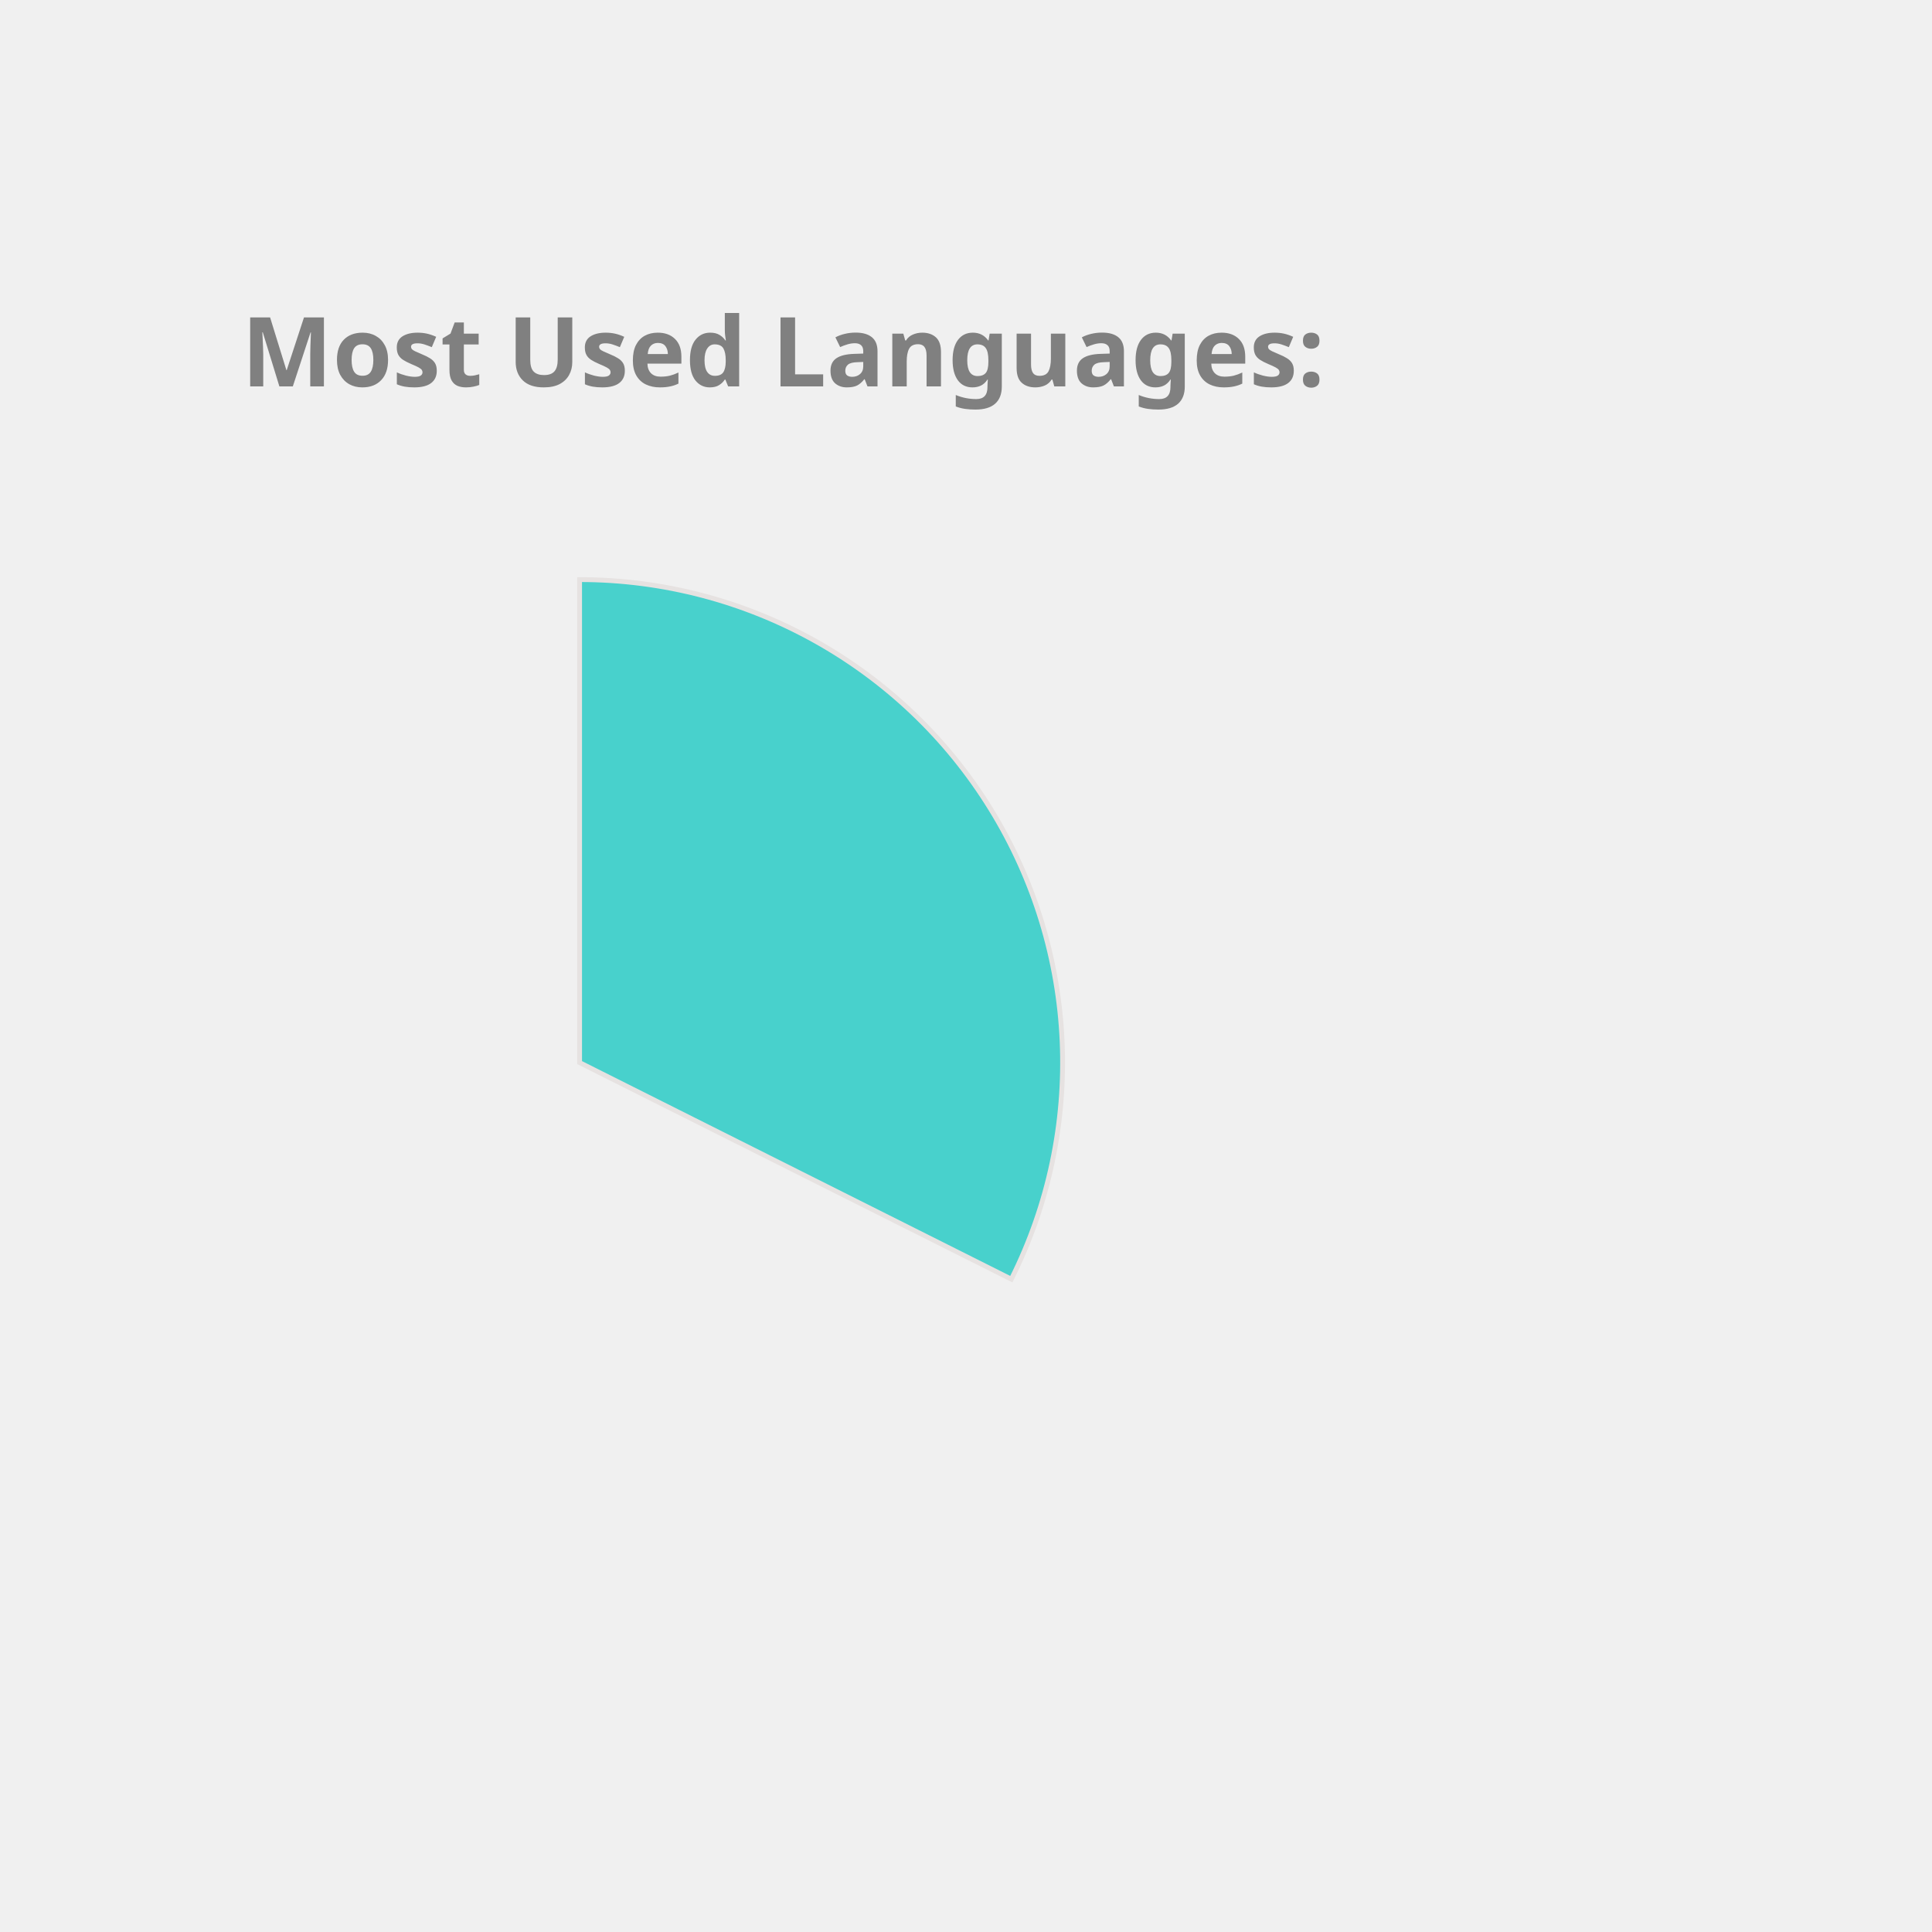
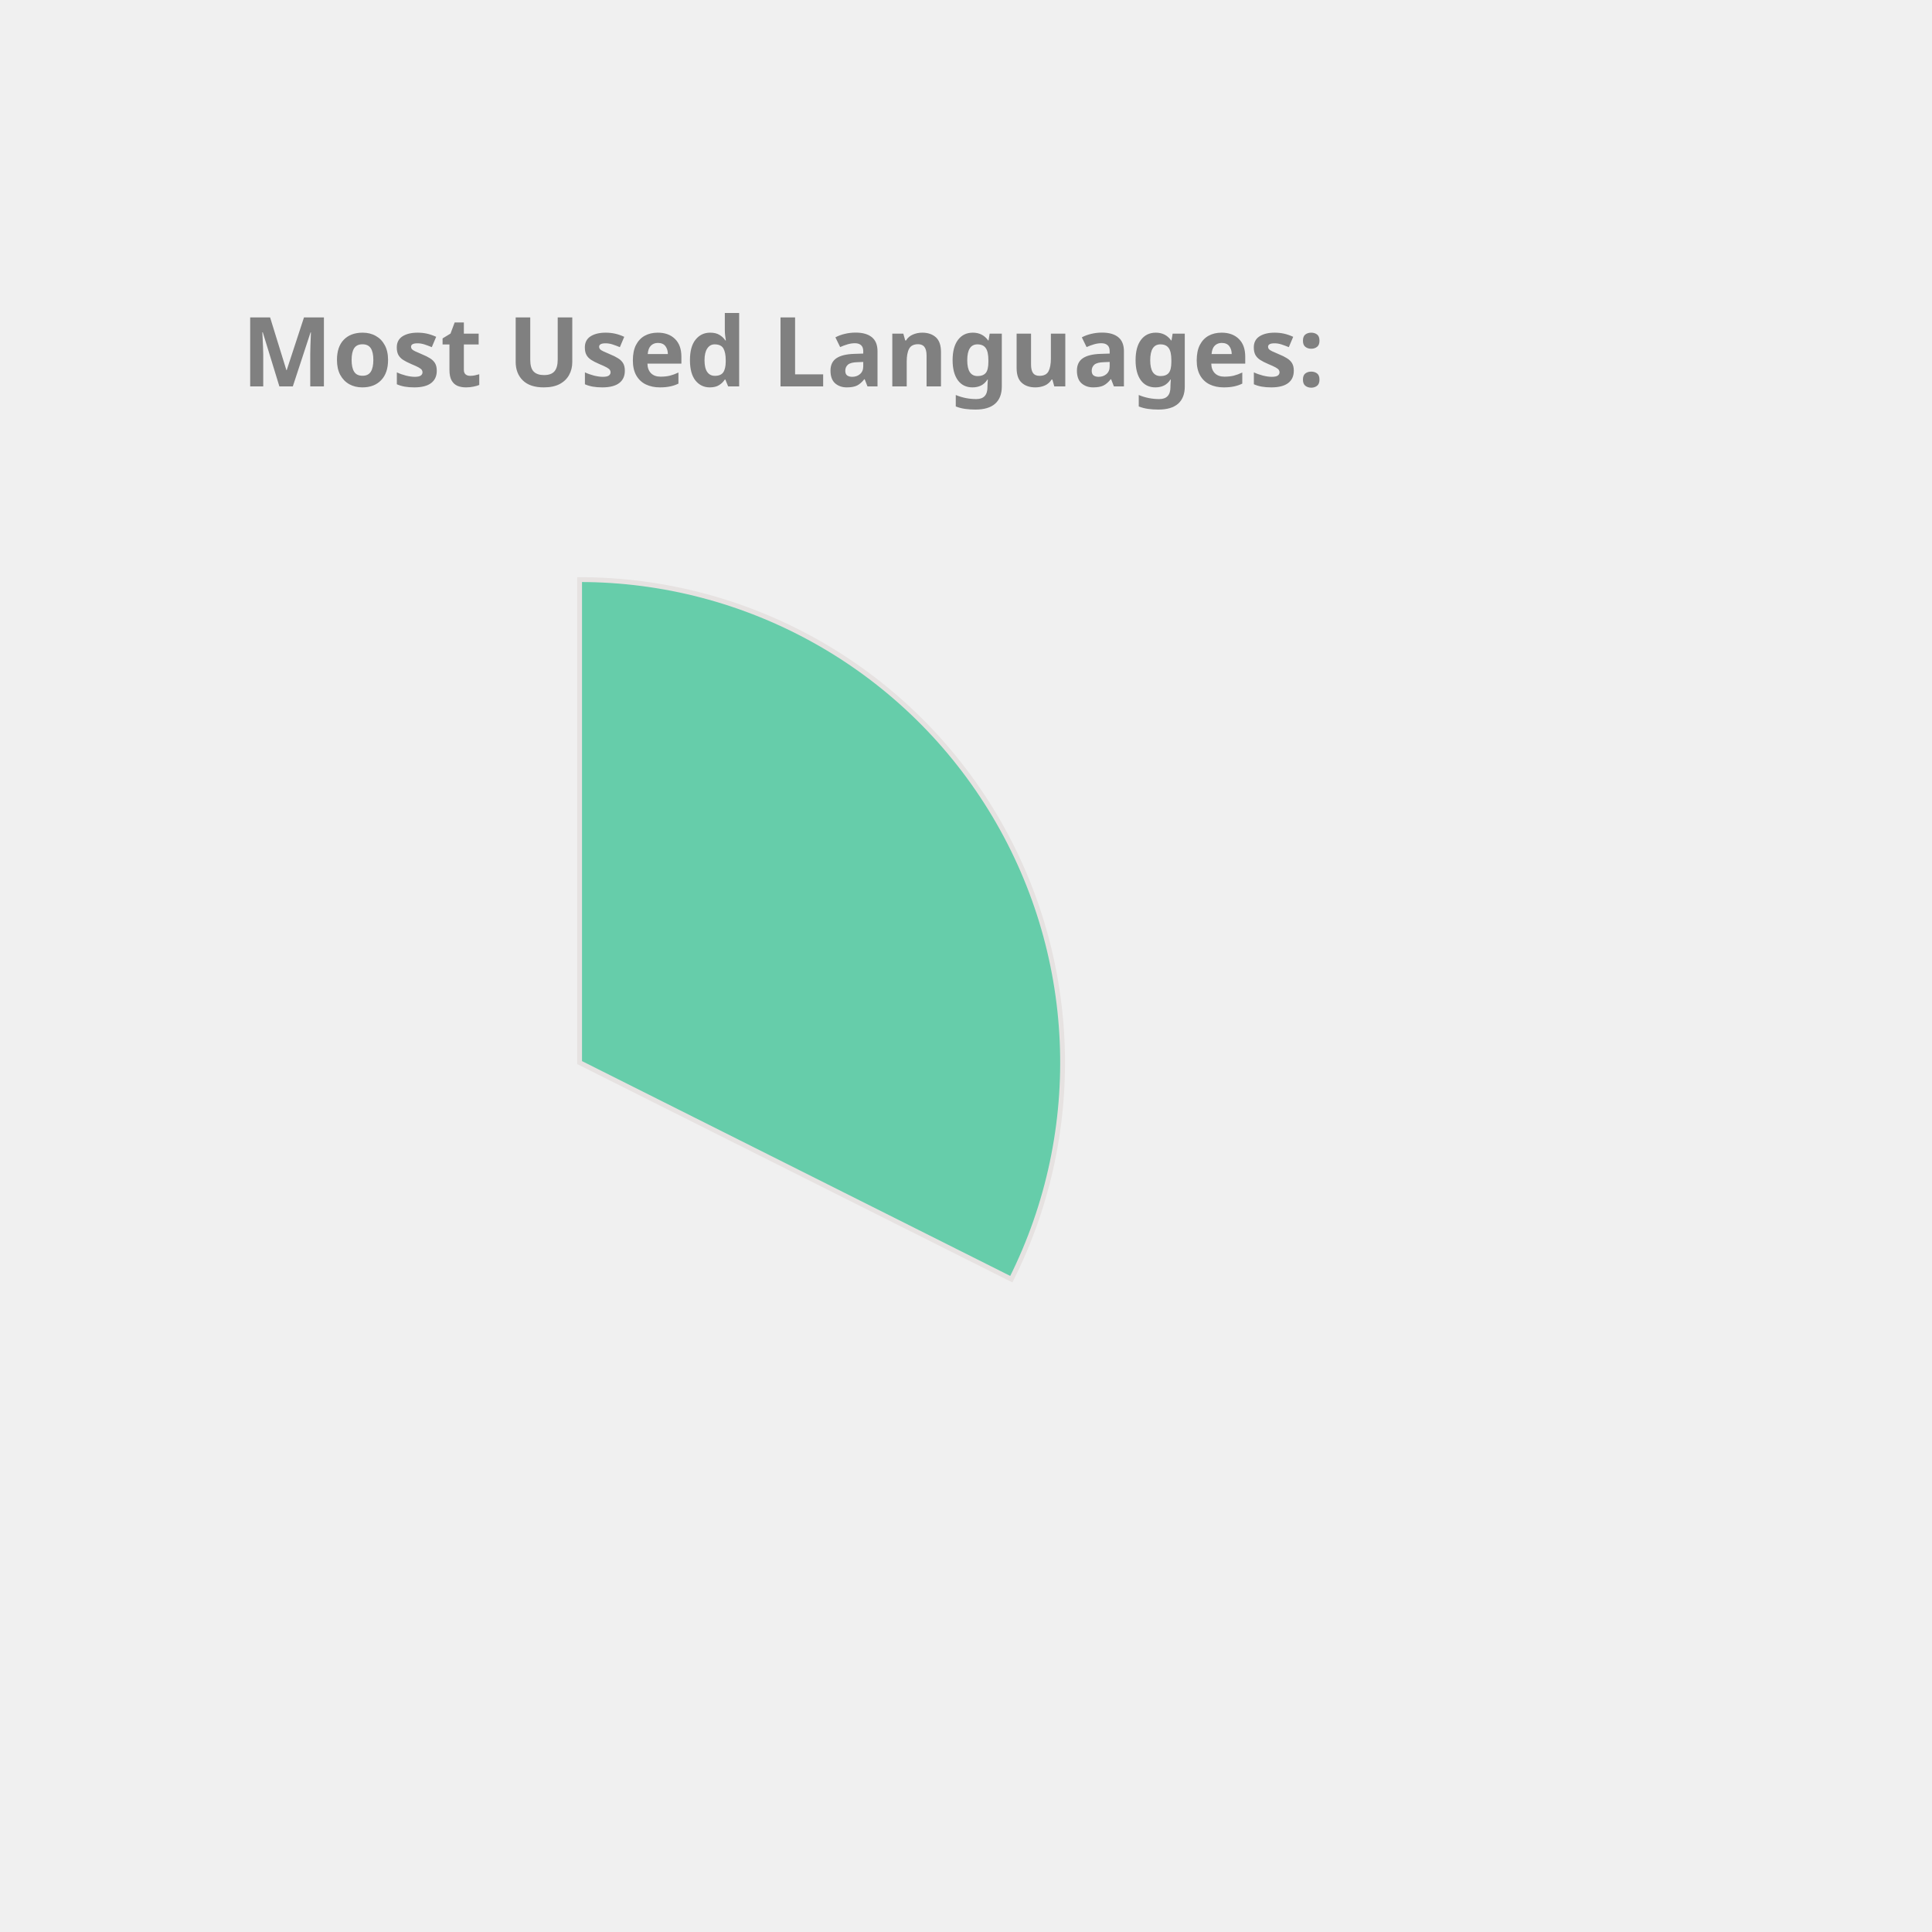
<svg xmlns="http://www.w3.org/2000/svg" height="350px" width="350px" viewBox="0 0 400 400">
  <style> 
        .label {
                font: bold 20px sans-serif;
                color: #404040;
                -webkit-text-stroke: 1px white;
        }

        path {
                stroke: #E6E2E1;
                stroke-width: 1px;
                transform: translate(60px, 100px);
        }

        .path_1 {
                animation: fadeIn 5s linear forwards;
        }

        .path_2 {
                transform: scale(0);
                animation: fadeIn 5s linear forwards 5s;
        }


        
        .path_3 {
                transform: scale(0);
                animation: fadeIn 5s linear forwards 10s;
        }


        .path_4 {
                transform: scale(0);
                animation: fadeIn 5s linear forwards 15s;
        }

        .path_5 {
                transform: scale(0);
                animation: fadeIn 5s linear forwards 20s;
        }

        .path_6 {
                transform: scale(0);
                animation: fadeIn 5s linear forwards 25s;
        }

        .path_7 {
                transform: scale(0);
                animation: fadeIn 5s linear forwards 30s;
        }

        .path_8 {
                transform: scale(0);
                animation: fadeIn 5s linear forwards 35s;
        }

        .path_9 {
                transform: scale(0);
                animation: fadeIn 5s linear forwards 40s;
        }

        .path_10 {
                transform: scale(0);
                animation: fadeIn 5s linear forwards 45s;
        }

        @keyframes fadeIn {
                0% {                        
                        transform: translate(250px, 300px) rotate(0deg) scale(0);
                        
                }
                50% {
                        transform: translate(150px, 220px) rotate(180deg) scale(0.5);
                        
                }
                
                100% {
                        transform: translate(60px, 120px) rotate(360deg) scale(1);
                        
                }
        }
        .txt_1 {
                opacity: 0;
                animation: txtShow 5s linear forwards 0s;
        }

        .txt_2 {
                opacity: 0;
                animation: txtShow 5s linear forwards 5s;
        }

        .txt_3 {
                opacity: 0;
                animation: txtShow 5s linear forwards 10s;
        }

        .txt_4 {
                opacity: 0;
                animation: txtShow 5s linear forwards 15s;
        }

        .txt_5 {
                opacity: 0;
                animation: txtShow 5s linear forwards 20s;
        }

        .txt_6 {
                opacity: 0;
                animation: txtShow 5s linear forwards 25s;
        }

        .txt_7 {
                opacity: 0;
                animation: txtShow 5s linear forwards 30s;
        }

        .txt_8 {
                opacity: 0;
                animation: txtShow 5s linear forwards 35s;
        }

        .txt_9 {
                opacity: 0;
                animation: txtShow 5s linear forwards 40s;
        }

        .txt_10 {
                opacity: 0;
                animation: txtShow 5s linear forwards 45s;
        }

        @keyframes txtShow {
                0% {                        
                        opacity: 0;
                        transform: translate(0px, 0px) scale(0);
                }
                100% {
                        opacity: 1;
                        transform: translate(0px, 0px) scale(1);
                        
                }
        }
</style>
-   <path class="path_1" d="M 60,120 L 60,20 A 100,100 0 0 1 149.384,164.838 Z" fill="MediumTurquoise" stroke="#fff" stroke-width="2" />
-   <text class="txt_1" x="260" y="150" fill="MediumTurquoise" stroke="MediumTurquoise" stroke-width="1">C++</text>
-   <path class="path_2" d="M 60,120 L 149.384,164.838 A 100,100 0 0 1 10.181,206.707 Z" fill="MediumSlateBlue" stroke="#fff" stroke-width="2" />
-   <text class="txt_2" x="260" y="170" fill="MediumSlateBlue" stroke="MediumSlateBlue" stroke-width="1">JavaScript</text>
-   <path class="path_3" d="M 60,120 L 10.181,206.707 A 100,100 0 0 1 -39.495,130.036 Z" fill="Orchid" stroke="#fff" stroke-width="2" />
-   <text class="txt_3" x="260" y="190" fill="Orchid" stroke="Orchid" stroke-width="1">Jupyter Notebook</text>
-   <path class="path_4" d="M 60,120 L -39.495,130.036 A 100,100 0 0 1 -7.069,45.826 Z" fill="Tan" stroke="#fff" stroke-width="2" />
-   <text class="txt_4" x="260" y="210" fill="Tan" stroke="Tan" stroke-width="1">Java</text>
-   <path class="path_5" d="M 60,120 L -7.069,45.826 A 100,100 0 0 1 37.573,22.547 Z" fill="DodgerBlue" stroke="#fff" stroke-width="2" />
-   <text class="txt_5" x="260" y="230" fill="DodgerBlue" stroke="DodgerBlue" stroke-width="1">HTML</text>
-   <path class="path_6" d="M 60,120 L 37.573,22.547 A 100,100 0 0 1 54.976,20.126 Z" fill="Crimson" stroke="#fff" stroke-width="2" />
-   <text class="txt_6" x="260" y="250" fill="Crimson" stroke="Crimson" stroke-width="1">TypeScript</text>
-   <path class="path_7" d="M 60,120 L 54.976,20.126 A 100,100 0 0 1 59.372,20.002 Z" fill="CornflowerBlue" stroke="#fff" stroke-width="2" />
-   <text class="txt_7" x="260" y="270" fill="CornflowerBlue" stroke="CornflowerBlue" stroke-width="1">CSS</text>
+   <path class="path_1" d="M 60,120 L 60,20 A 100,100 0 0 1 149.384,164.838 Z" fill="MediumAquaMarine" stroke="#fff" stroke-width="2" />
+   <text class="txt_1" x="260" y="150" fill="MediumAquaMarine" stroke="MediumAquaMarine" stroke-width="1">C++</text>
+   <path class="path_2" d="M 60,120 L 149.384,164.838 A 100,100 0 0 1 10.181,206.707 Z" fill="Chocolate" stroke="#fff" stroke-width="2" />
+   <text class="txt_2" x="260" y="170" fill="Chocolate" stroke="Chocolate" stroke-width="1">JavaScript</text>
+   <path class="path_3" d="M 60,120 L 10.181,206.707 A 100,100 0 0 1 -39.495,130.036 Z" fill="MediumTurquoise" stroke="#fff" stroke-width="2" />
+   <text class="txt_3" x="260" y="190" fill="MediumTurquoise" stroke="MediumTurquoise" stroke-width="1">Jupyter Notebook</text>
+   <path class="path_4" d="M 60,120 L -39.495,130.036 A 100,100 0 0 1 -7.069,45.826 Z" fill="Crimson" stroke="#fff" stroke-width="2" />
+   <text class="txt_4" x="260" y="210" fill="Crimson" stroke="Crimson" stroke-width="1">Java</text>
+   <path class="path_5" d="M 60,120 L -7.069,45.826 A 100,100 0 0 1 37.573,22.547 Z" fill="SteelBlue" stroke="#fff" stroke-width="2" />
+   <text class="txt_5" x="260" y="230" fill="SteelBlue" stroke="SteelBlue" stroke-width="1">HTML</text>
+   <path class="path_6" d="M 60,120 L 37.573,22.547 A 100,100 0 0 1 54.976,20.126 Z" fill="Tomato" stroke="#fff" stroke-width="2" />
+   <text class="txt_6" x="260" y="250" fill="Tomato" stroke="Tomato" stroke-width="1">TypeScript</text>
+   <path class="path_7" d="M 60,120 L 54.976,20.126 A 100,100 0 0 1 59.372,20.002 Z" fill="DodgerBlue" stroke="#fff" stroke-width="2" />
+   <text class="txt_7" x="260" y="270" fill="DodgerBlue" stroke="DodgerBlue" stroke-width="1">CSS</text>
  <g class="label">
    <text x="50" y="80" fill="grey">Most Used Languages:</text>
  </g>
</svg>
